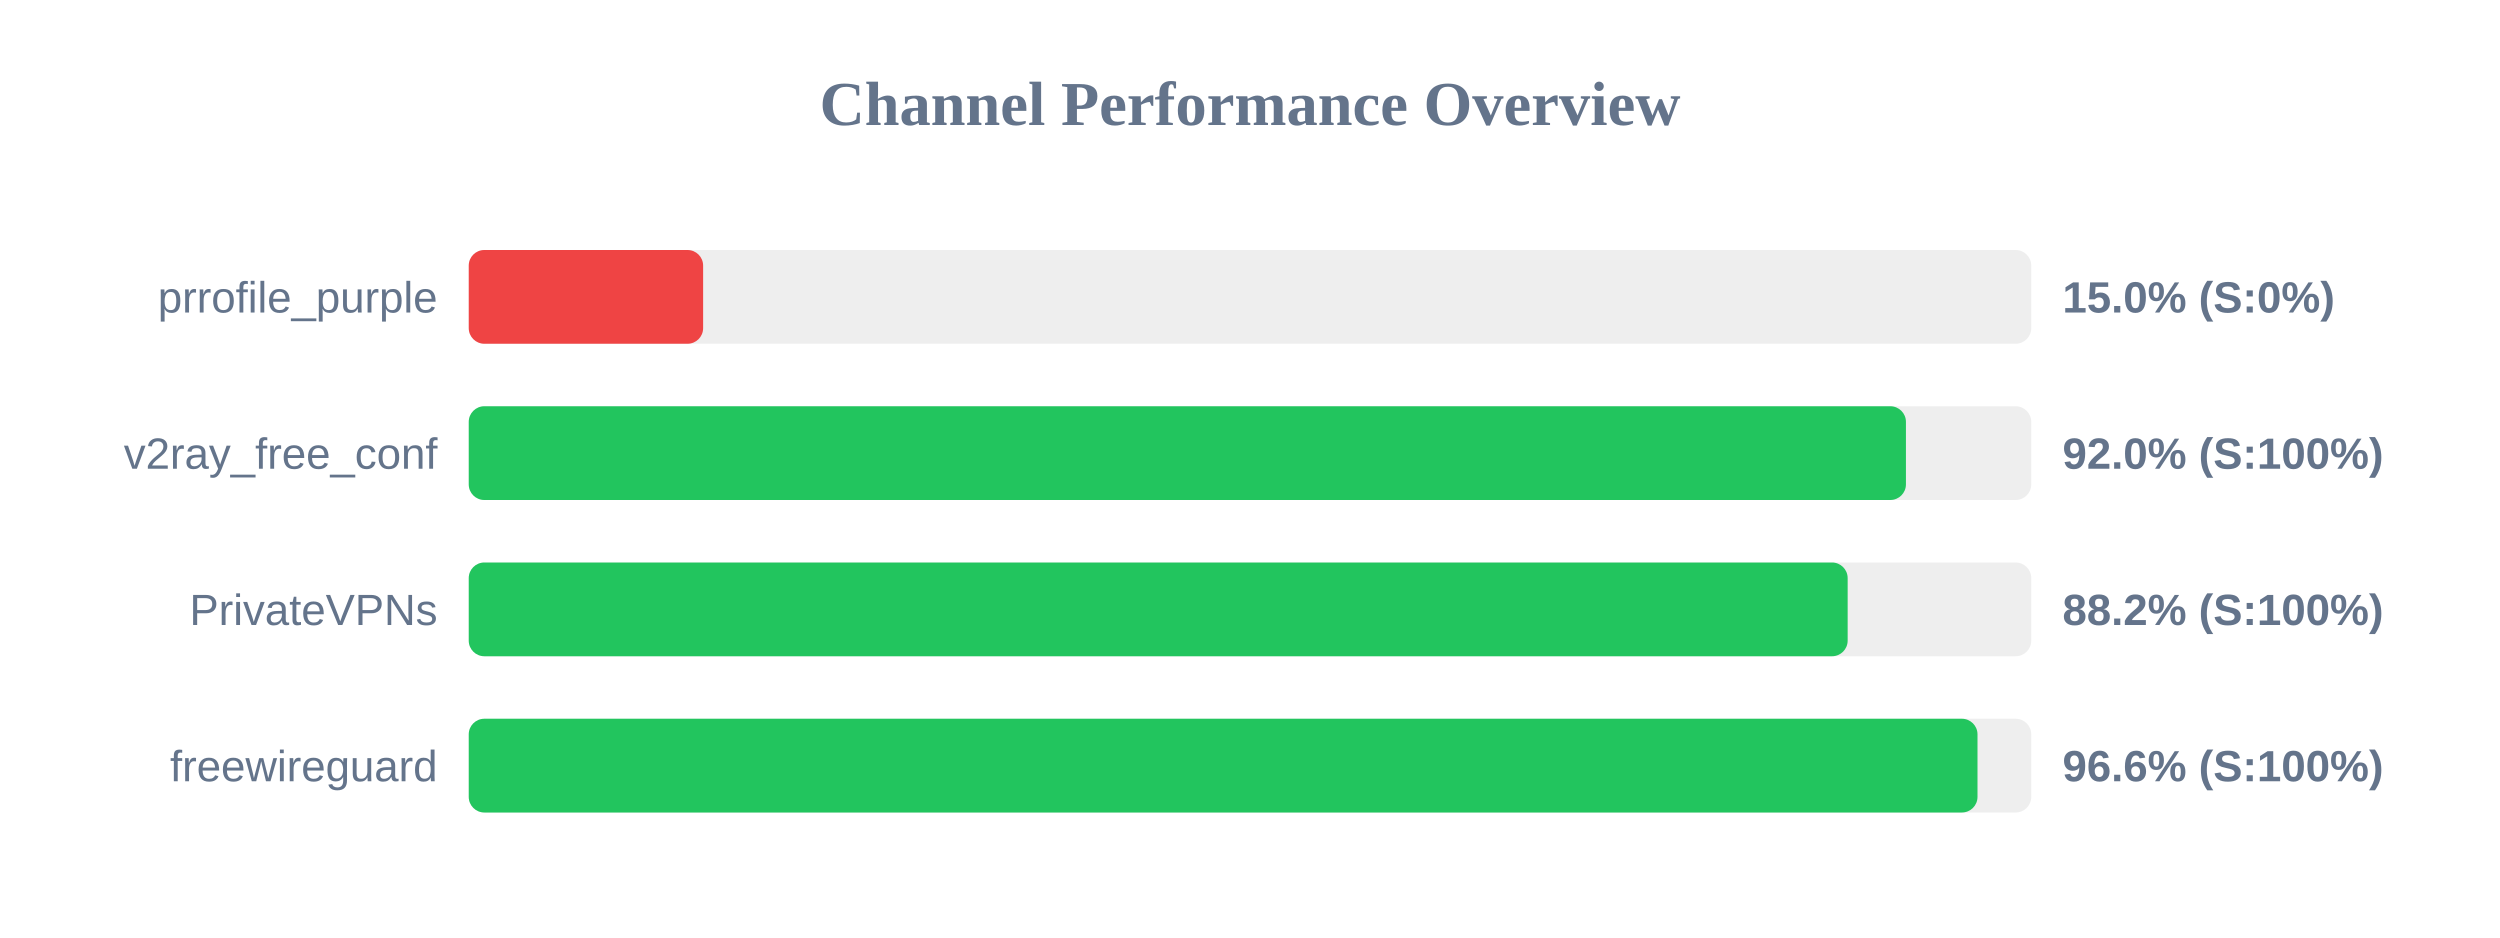
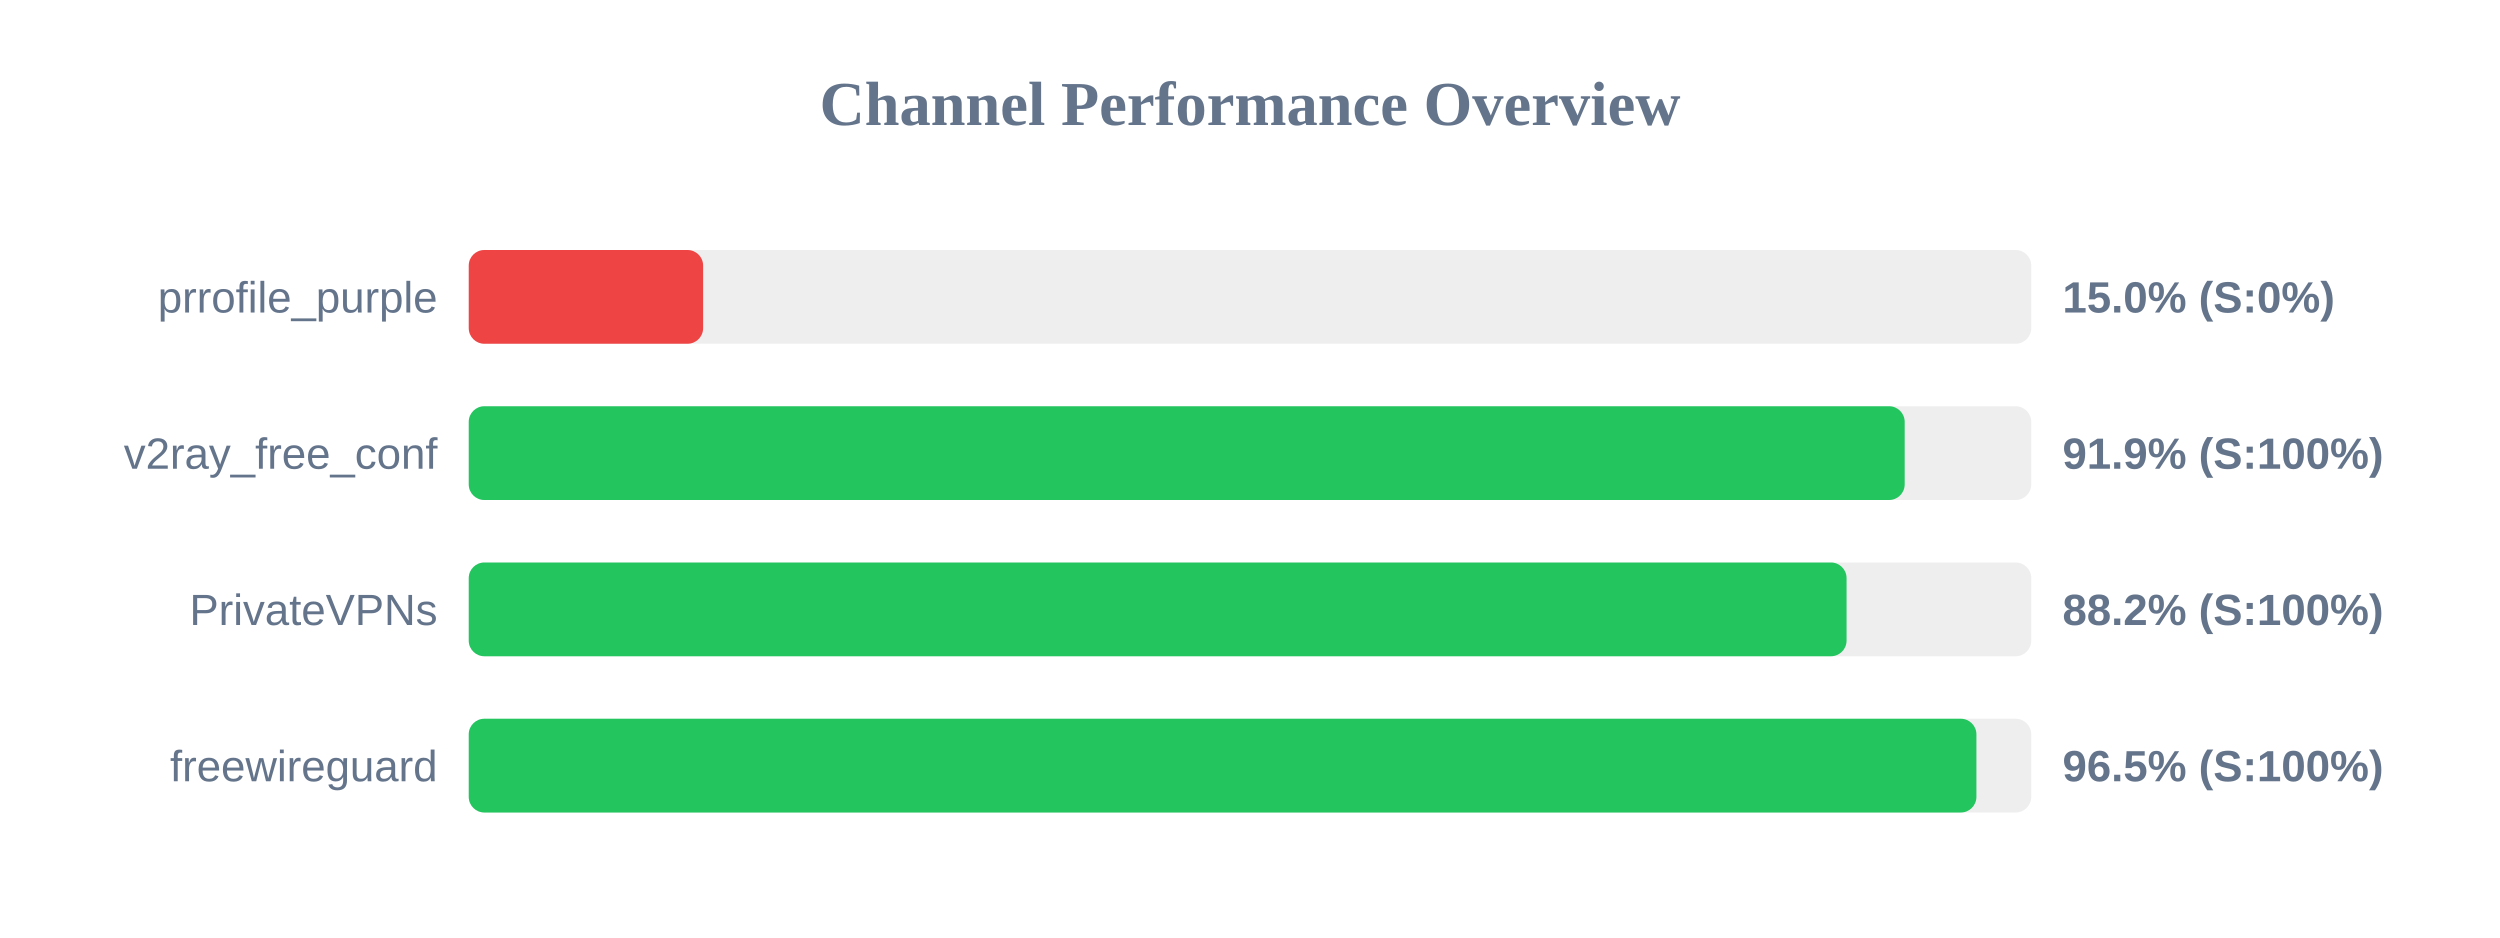
<svg xmlns="http://www.w3.org/2000/svg" width="800" height="300" version="1.1">
  <style>
        .row { font: 14px Arial; fill: #64748b; }
        .score { font: bold 14px Arial; fill: #64748b; }
    </style>
  <text x="400" y="40" text-anchor="middle" font-size="20px" font-weight="bold" fill="#64748b">Channel Performance Overview</text>
  <rect x="150" y="80" width="500" height="30" fill="#eee" rx="5" />
  <rect x="150" y="80" width="75.0" height="30" fill="#ef4444" rx="5" />
  <text x="140" y="100" text-anchor="end" class="row">prrofile_purple</text>
  <text x="660" y="100" text-anchor="start" class="score">15.0% (S:0%)</text>
  <rect x="150" y="130" width="500" height="30" fill="#eee" rx="5" />
-   <rect x="150" y="130" width="459.9" height="30" fill="#22c55e" rx="5" />
+   <rect x="150" y="130" width="459.5" height="30" fill="#22c55e" rx="5" />
  <text x="140" y="150" text-anchor="end" class="row">v2ray_free_conf</text>
-   <text x="660" y="150" text-anchor="start" class="score">92.0% (S:100%)</text>
+   <text x="660" y="150" text-anchor="start" class="score">91.9% (S:100%)</text>
  <rect x="150" y="180" width="500" height="30" fill="#eee" rx="5" />
-   <rect x="150" y="180" width="441.25" height="30" fill="#22c55e" rx="5" />
+   <rect x="150" y="180" width="440.9" height="30" fill="#22c55e" rx="5" />
  <text x="140" y="200" text-anchor="end" class="row">PrivateVPNs</text>
  <text x="660" y="200" text-anchor="start" class="score">88.2% (S:100%)</text>
  <rect x="150" y="230" width="500" height="30" fill="#eee" rx="5" />
-   <rect x="150" y="230" width="482.8" height="30" fill="#22c55e" rx="5" />
+   <rect x="150" y="230" width="482.45" height="30" fill="#22c55e" rx="5" />
  <text x="140" y="250" text-anchor="end" class="row">freewireguard</text>
-   <text x="660" y="250" text-anchor="start" class="score">96.6% (S:100%)</text>
+   <text x="660" y="250" text-anchor="start" class="score">96.5% (S:100%)</text>
</svg>
